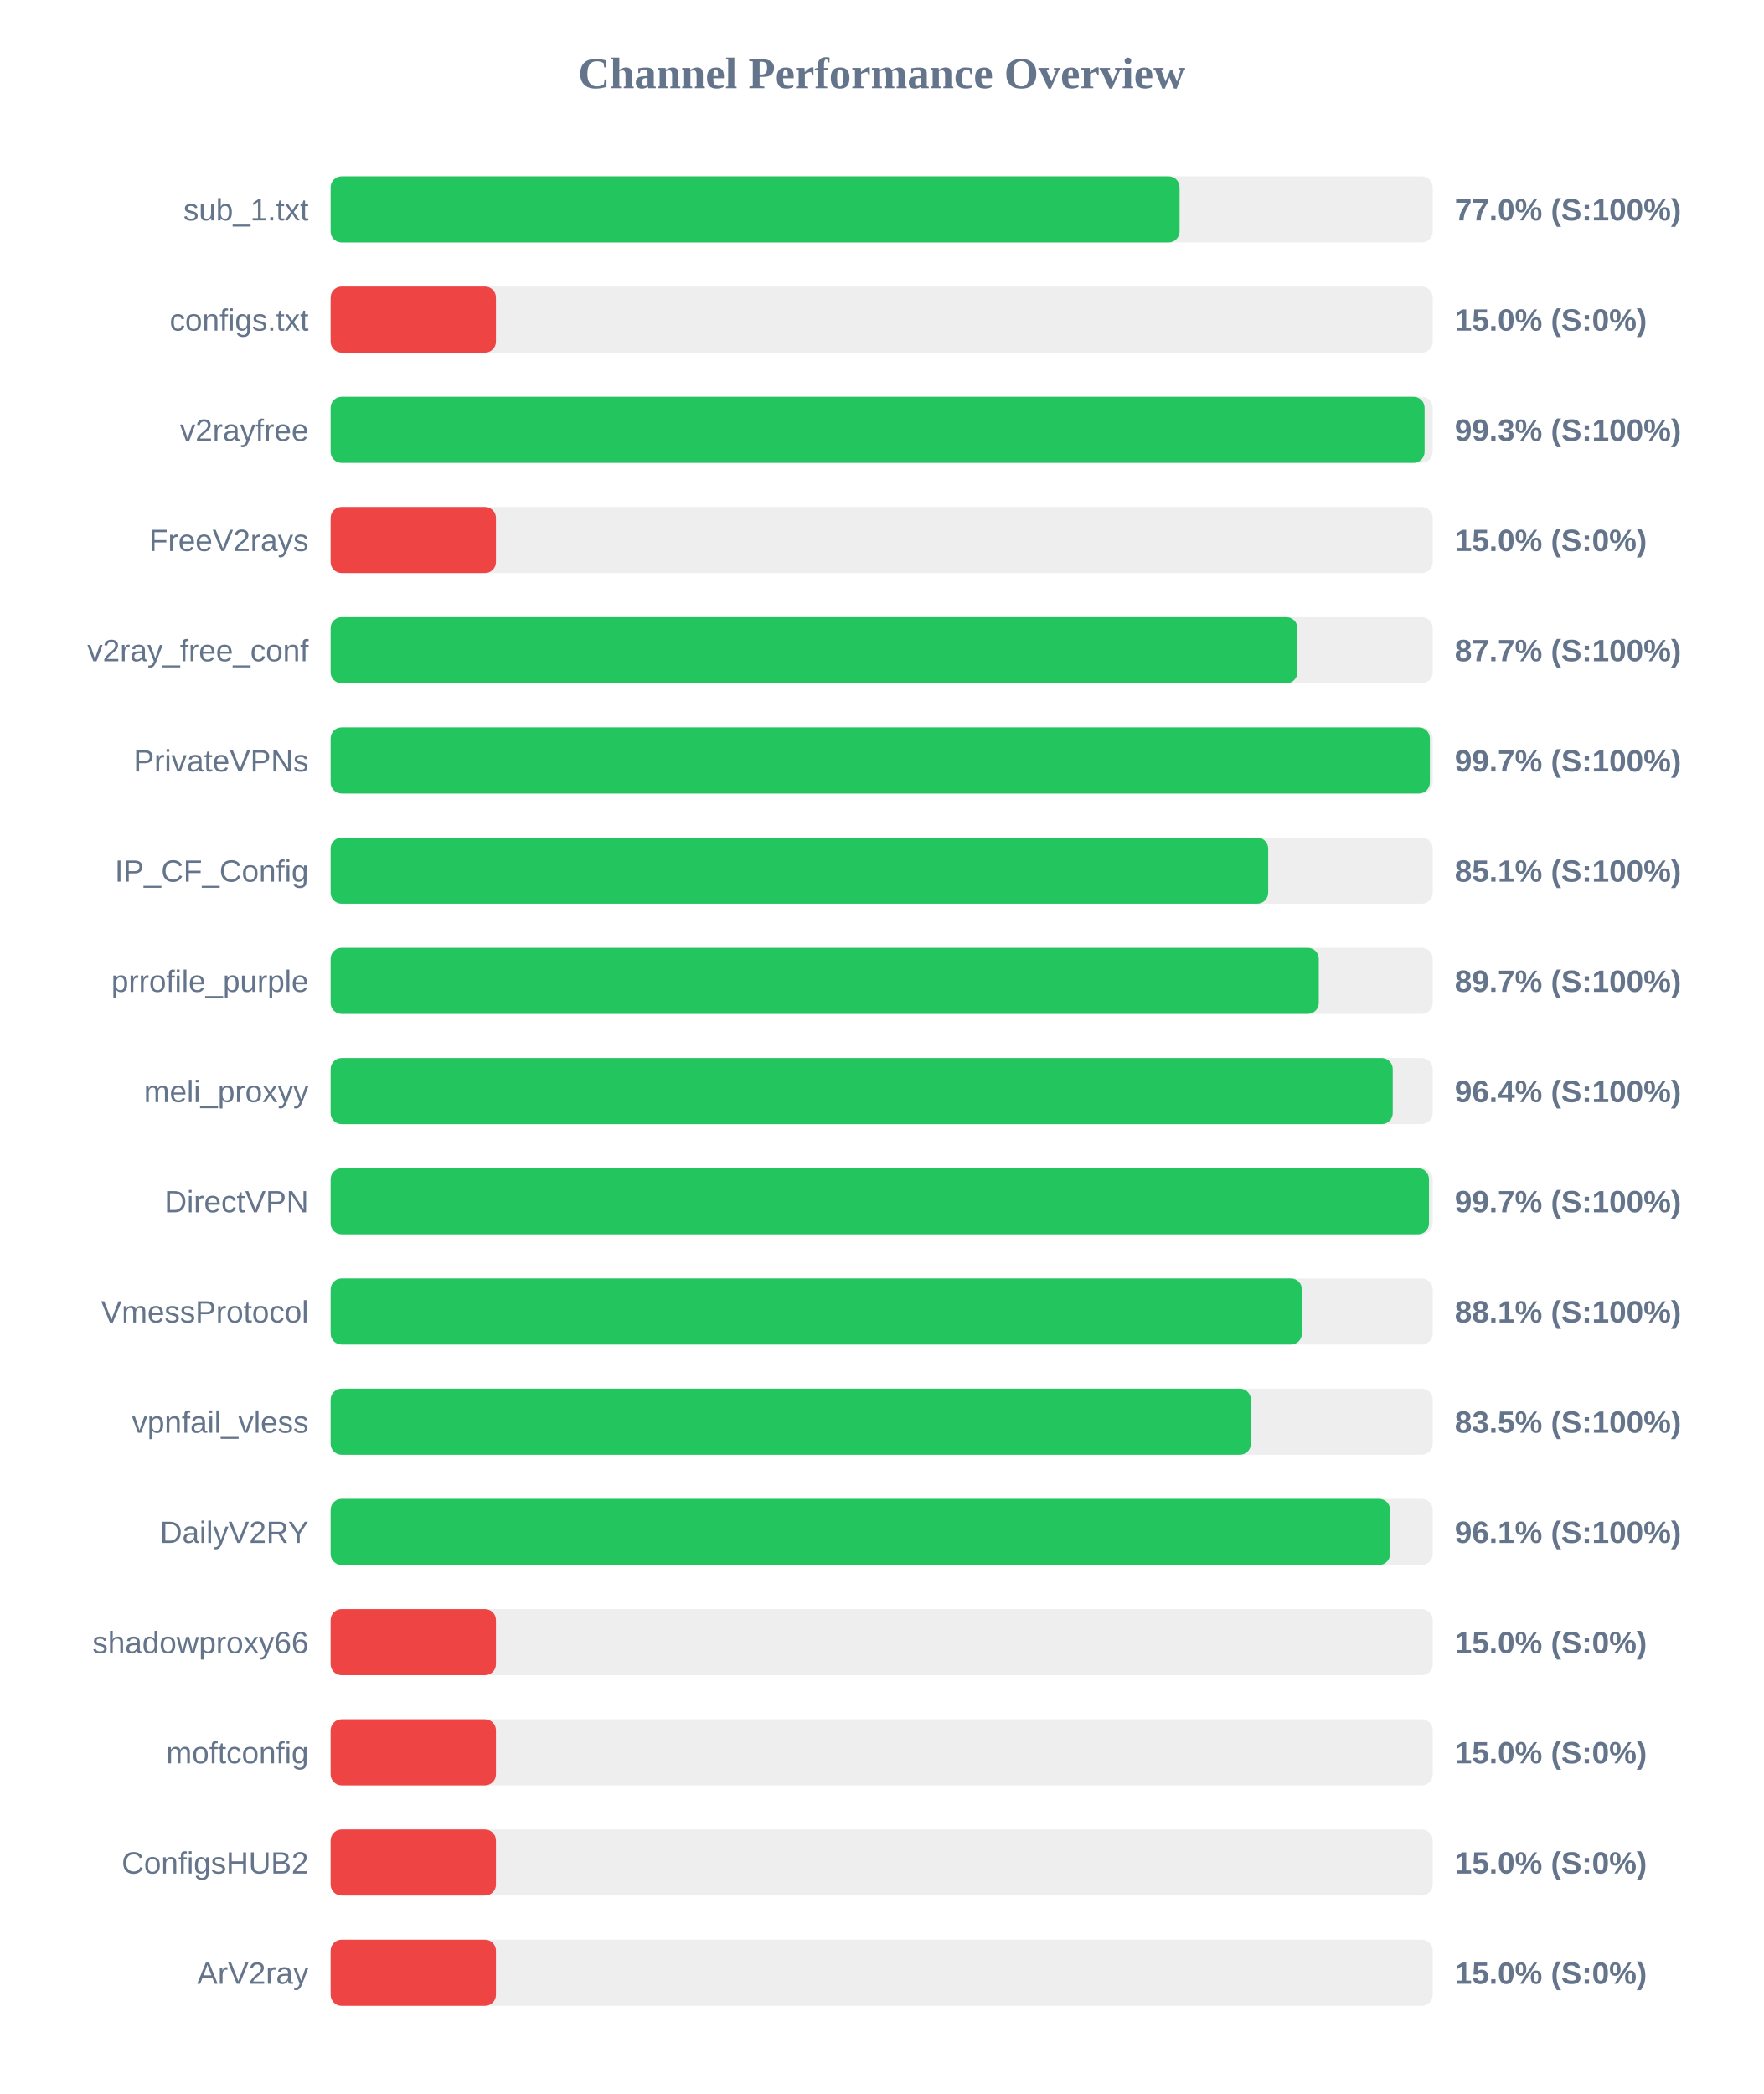
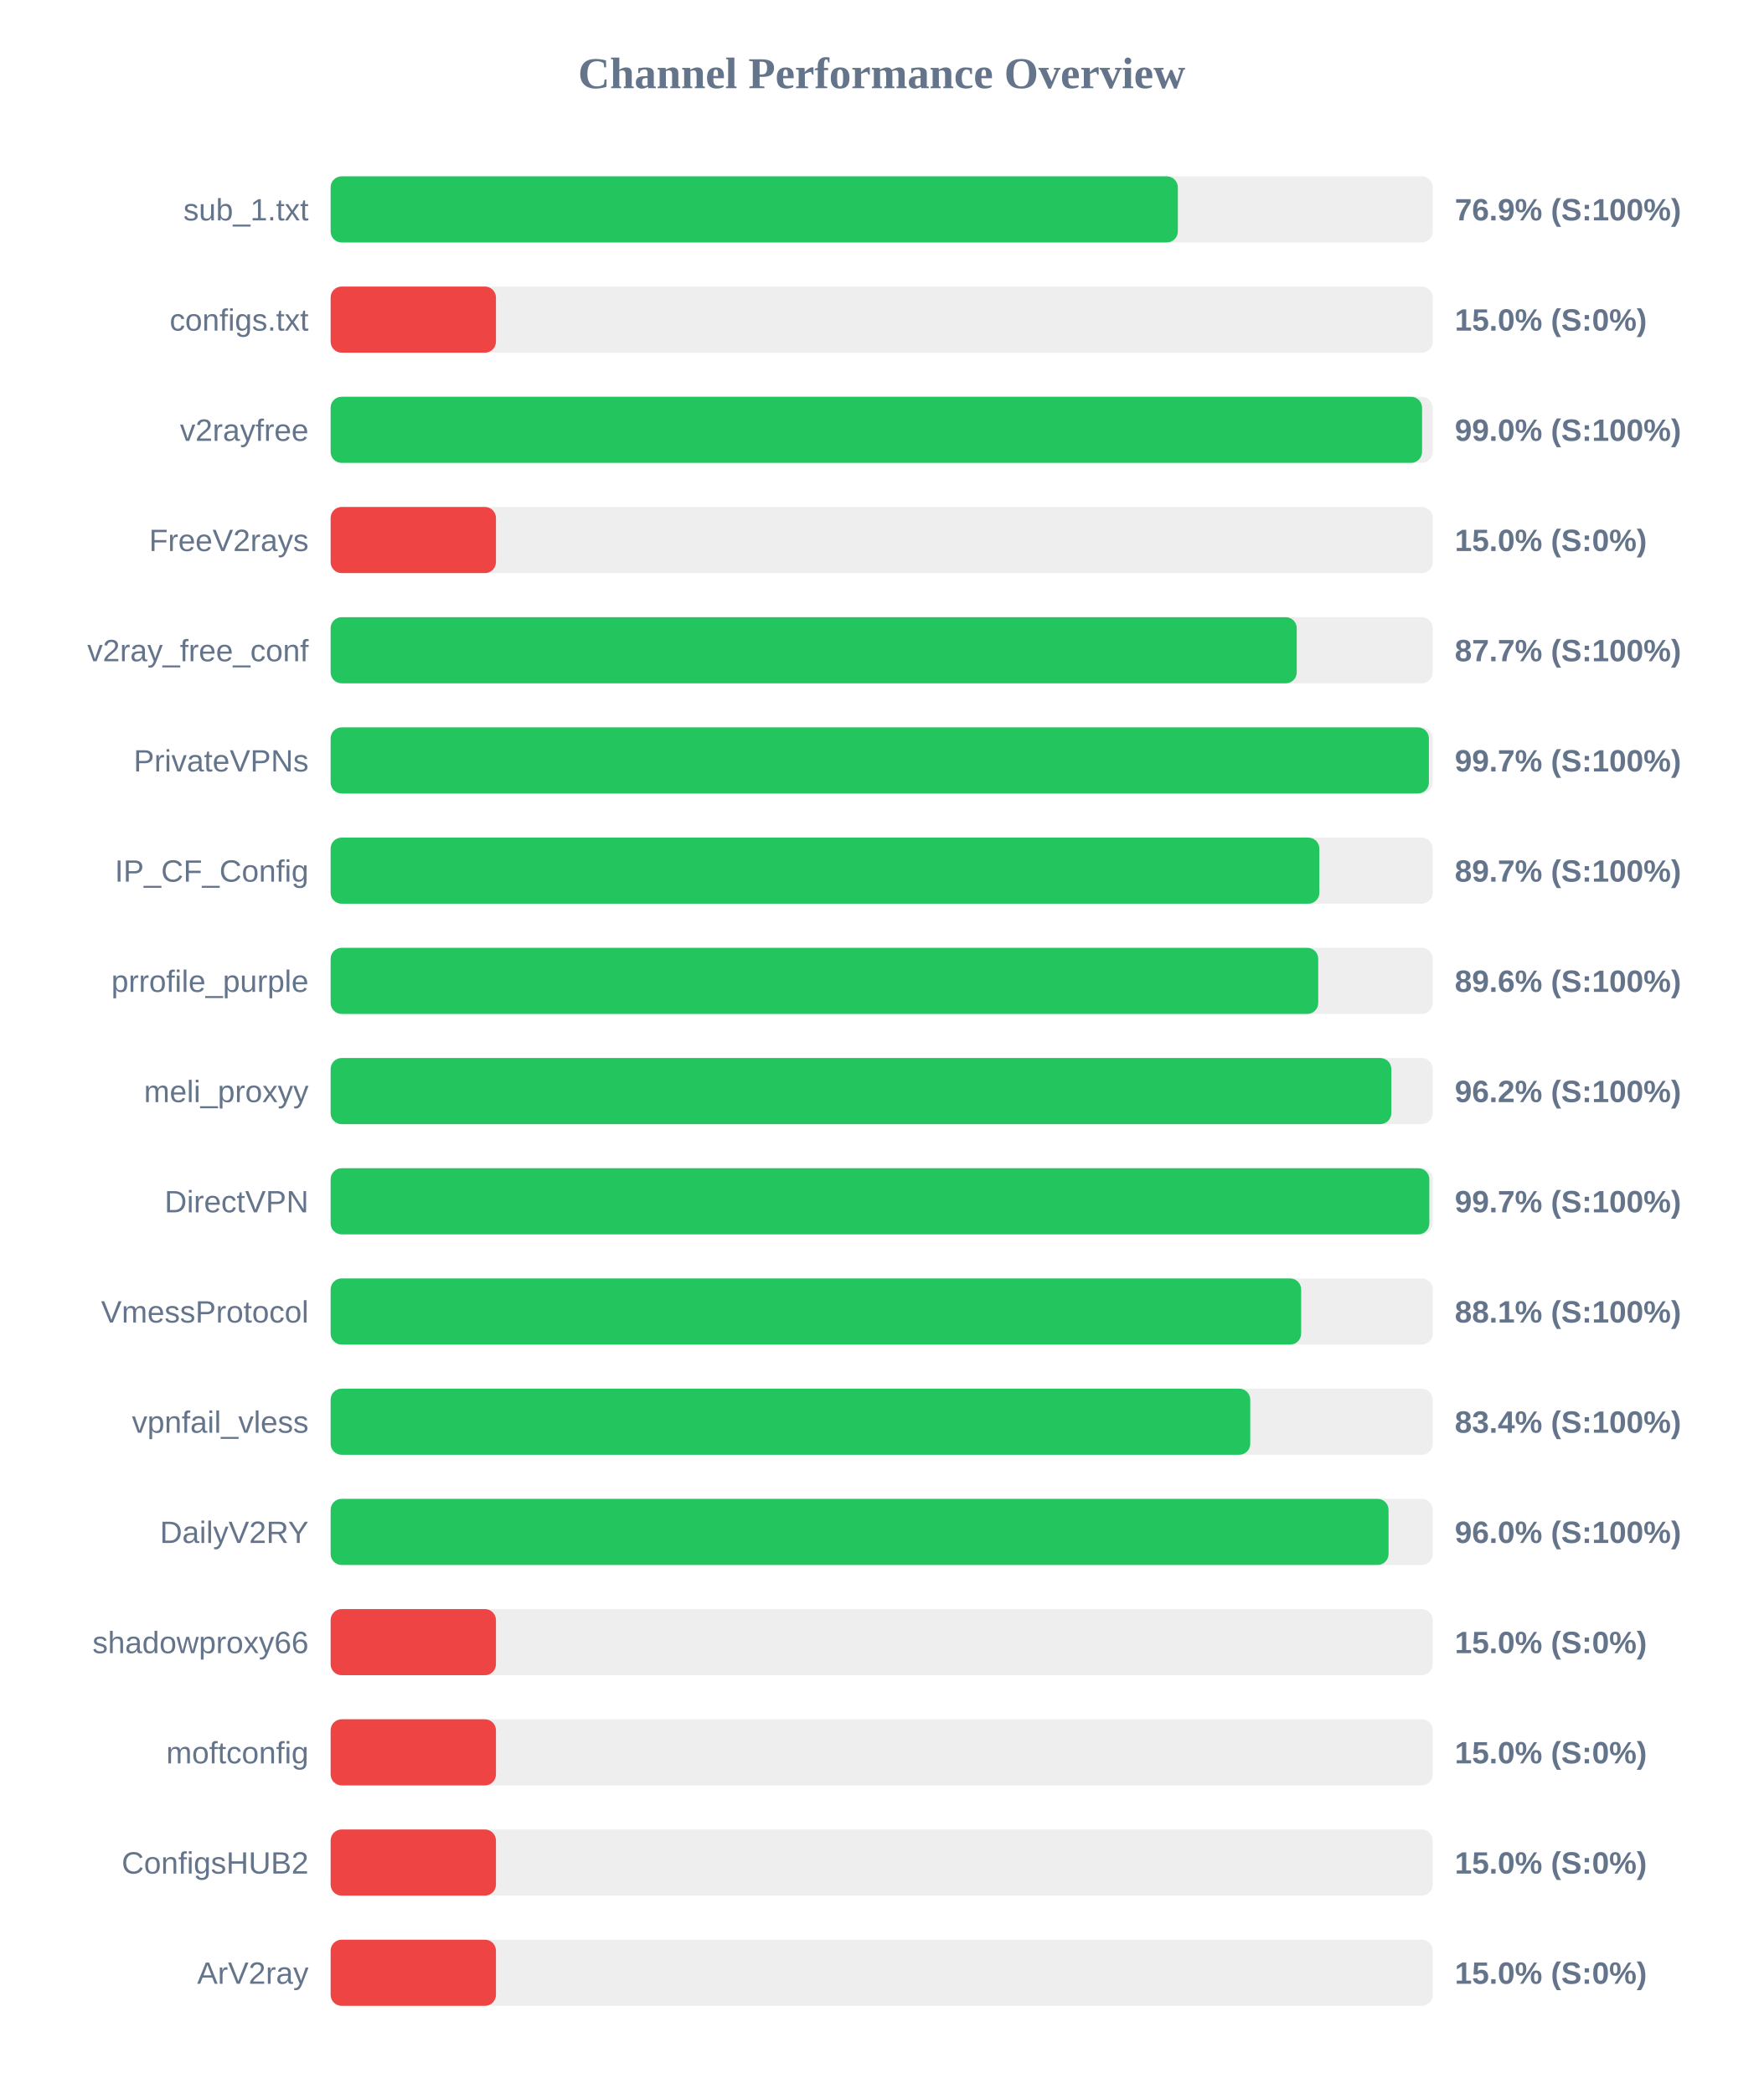
<svg xmlns="http://www.w3.org/2000/svg" width="800" height="950" version="1.1">
  <style>
        .row { font: 14px Arial; fill: #64748b; }
        .score { font: bold 14px Arial; fill: #64748b; }
    </style>
  <text x="400" y="40" text-anchor="middle" font-size="20px" font-weight="bold" fill="#64748b">Channel Performance Overview</text>
  <rect x="150" y="80" width="500" height="30" fill="#eee" rx="5" />
-   <rect x="150" y="80" width="385.15" height="30" fill="#22c55e" rx="5" />
+   <rect x="150" y="80" width="384.35" height="30" fill="#22c55e" rx="5" />
  <text x="140" y="100" text-anchor="end" class="row">sub_1.txt</text>
-   <text x="660" y="100" text-anchor="start" class="score">77.0% (S:100%)</text>
+   <text x="660" y="100" text-anchor="start" class="score">76.9% (S:100%)</text>
  <rect x="150" y="130" width="500" height="30" fill="#eee" rx="5" />
  <rect x="150" y="130" width="75.0" height="30" fill="#ef4444" rx="5" />
  <text x="140" y="150" text-anchor="end" class="row">configs.txt</text>
  <text x="660" y="150" text-anchor="start" class="score">15.0% (S:0%)</text>
  <rect x="150" y="180" width="500" height="30" fill="#eee" rx="5" />
-   <rect x="150" y="180" width="496.3" height="30" fill="#22c55e" rx="5" />
+   <rect x="150" y="180" width="495.15" height="30" fill="#22c55e" rx="5" />
  <text x="140" y="200" text-anchor="end" class="row">v2rayfree</text>
-   <text x="660" y="200" text-anchor="start" class="score">99.3% (S:100%)</text>
+   <text x="660" y="200" text-anchor="start" class="score">99.0% (S:100%)</text>
  <rect x="150" y="230" width="500" height="30" fill="#eee" rx="5" />
  <rect x="150" y="230" width="75.0" height="30" fill="#ef4444" rx="5" />
  <text x="140" y="250" text-anchor="end" class="row">FreeV2rays</text>
  <text x="660" y="250" text-anchor="start" class="score">15.0% (S:0%)</text>
  <rect x="150" y="280" width="500" height="30" fill="#eee" rx="5" />
-   <rect x="150" y="280" width="438.6" height="30" fill="#22c55e" rx="5" />
+   <rect x="150" y="280" width="438.3" height="30" fill="#22c55e" rx="5" />
  <text x="140" y="300" text-anchor="end" class="row">v2ray_free_conf</text>
  <text x="660" y="300" text-anchor="start" class="score">87.7% (S:100%)</text>
  <rect x="150" y="330" width="500" height="30" fill="#eee" rx="5" />
-   <rect x="150" y="330" width="498.7" height="30" fill="#22c55e" rx="5" />
+   <rect x="150" y="330" width="498.25" height="30" fill="#22c55e" rx="5" />
  <text x="140" y="350" text-anchor="end" class="row">PrivateVPNs</text>
  <text x="660" y="350" text-anchor="start" class="score">99.7% (S:100%)</text>
  <rect x="150" y="380" width="500" height="30" fill="#eee" rx="5" />
-   <rect x="150" y="380" width="425.35" height="30" fill="#22c55e" rx="5" />
+   <rect x="150" y="380" width="448.55" height="30" fill="#22c55e" rx="5" />
  <text x="140" y="400" text-anchor="end" class="row">IP_CF_Config</text>
-   <text x="660" y="400" text-anchor="start" class="score">85.1% (S:100%)</text>
+   <text x="660" y="400" text-anchor="start" class="score">89.7% (S:100%)</text>
  <rect x="150" y="430" width="500" height="30" fill="#eee" rx="5" />
-   <rect x="150" y="430" width="448.3" height="30" fill="#22c55e" rx="5" />
+   <rect x="150" y="430" width="448.05" height="30" fill="#22c55e" rx="5" />
  <text x="140" y="450" text-anchor="end" class="row">prrofile_purple</text>
-   <text x="660" y="450" text-anchor="start" class="score">89.7% (S:100%)</text>
+   <text x="660" y="450" text-anchor="start" class="score">89.6% (S:100%)</text>
  <rect x="150" y="480" width="500" height="30" fill="#eee" rx="5" />
-   <rect x="150" y="480" width="481.85" height="30" fill="#22c55e" rx="5" />
+   <rect x="150" y="480" width="481.2" height="30" fill="#22c55e" rx="5" />
  <text x="140" y="500" text-anchor="end" class="row">meli_proxyy</text>
-   <text x="660" y="500" text-anchor="start" class="score">96.4% (S:100%)</text>
+   <text x="660" y="500" text-anchor="start" class="score">96.2% (S:100%)</text>
  <rect x="150" y="530" width="500" height="30" fill="#eee" rx="5" />
-   <rect x="150" y="530" width="498.3" height="30" fill="#22c55e" rx="5" />
+   <rect x="150" y="530" width="498.45" height="30" fill="#22c55e" rx="5" />
  <text x="140" y="550" text-anchor="end" class="row">DirectVPN</text>
  <text x="660" y="550" text-anchor="start" class="score">99.7% (S:100%)</text>
  <rect x="150" y="580" width="500" height="30" fill="#eee" rx="5" />
-   <rect x="150" y="580" width="440.65" height="30" fill="#22c55e" rx="5" />
+   <rect x="150" y="580" width="440.3" height="30" fill="#22c55e" rx="5" />
  <text x="140" y="600" text-anchor="end" class="row">VmessProtocol</text>
  <text x="660" y="600" text-anchor="start" class="score">88.1% (S:100%)</text>
  <rect x="150" y="630" width="500" height="30" fill="#eee" rx="5" />
-   <rect x="150" y="630" width="417.5" height="30" fill="#22c55e" rx="5" />
+   <rect x="150" y="630" width="417.2" height="30" fill="#22c55e" rx="5" />
  <text x="140" y="650" text-anchor="end" class="row">vpnfail_vless</text>
-   <text x="660" y="650" text-anchor="start" class="score">83.5% (S:100%)</text>
+   <text x="660" y="650" text-anchor="start" class="score">83.4% (S:100%)</text>
  <rect x="150" y="680" width="500" height="30" fill="#eee" rx="5" />
-   <rect x="150" y="680" width="480.65" height="30" fill="#22c55e" rx="5" />
+   <rect x="150" y="680" width="479.95" height="30" fill="#22c55e" rx="5" />
  <text x="140" y="700" text-anchor="end" class="row">DailyV2RY</text>
-   <text x="660" y="700" text-anchor="start" class="score">96.1% (S:100%)</text>
+   <text x="660" y="700" text-anchor="start" class="score">96.0% (S:100%)</text>
  <rect x="150" y="730" width="500" height="30" fill="#eee" rx="5" />
  <rect x="150" y="730" width="75.0" height="30" fill="#ef4444" rx="5" />
  <text x="140" y="750" text-anchor="end" class="row">shadowproxy66</text>
  <text x="660" y="750" text-anchor="start" class="score">15.0% (S:0%)</text>
  <rect x="150" y="780" width="500" height="30" fill="#eee" rx="5" />
  <rect x="150" y="780" width="75.0" height="30" fill="#ef4444" rx="5" />
  <text x="140" y="800" text-anchor="end" class="row">moftconfig</text>
  <text x="660" y="800" text-anchor="start" class="score">15.0% (S:0%)</text>
  <rect x="150" y="830" width="500" height="30" fill="#eee" rx="5" />
  <rect x="150" y="830" width="75.0" height="30" fill="#ef4444" rx="5" />
  <text x="140" y="850" text-anchor="end" class="row">ConfigsHUB2</text>
  <text x="660" y="850" text-anchor="start" class="score">15.0% (S:0%)</text>
  <rect x="150" y="880" width="500" height="30" fill="#eee" rx="5" />
  <rect x="150" y="880" width="75.0" height="30" fill="#ef4444" rx="5" />
  <text x="140" y="900" text-anchor="end" class="row">ArV2ray</text>
  <text x="660" y="900" text-anchor="start" class="score">15.0% (S:0%)</text>
</svg>
